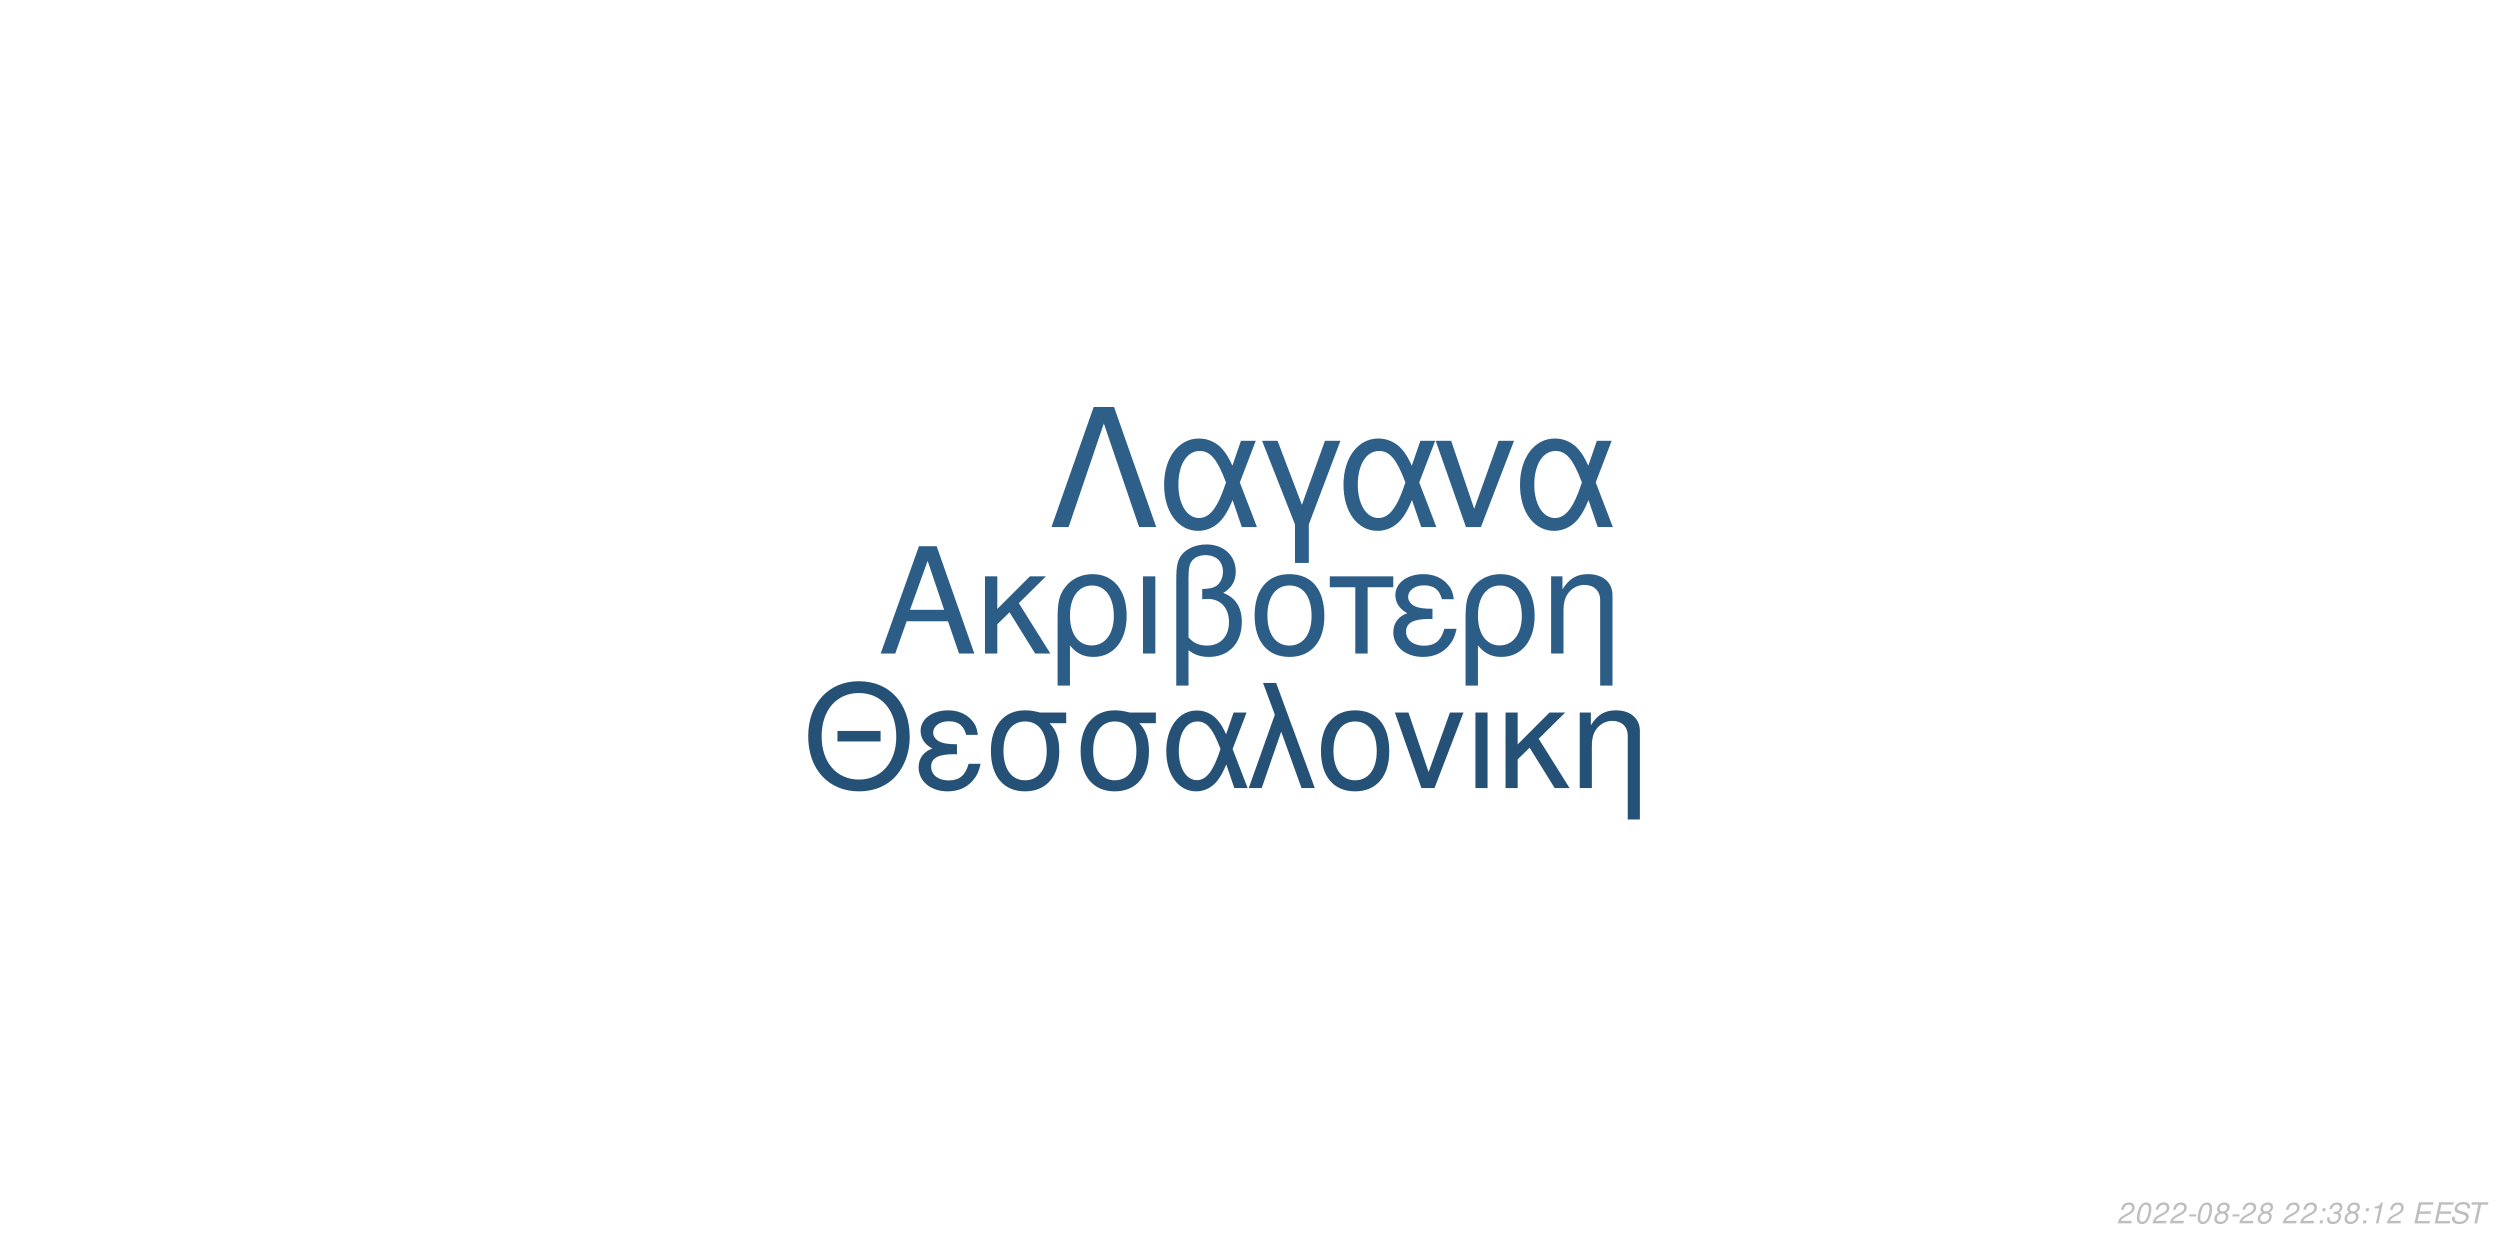
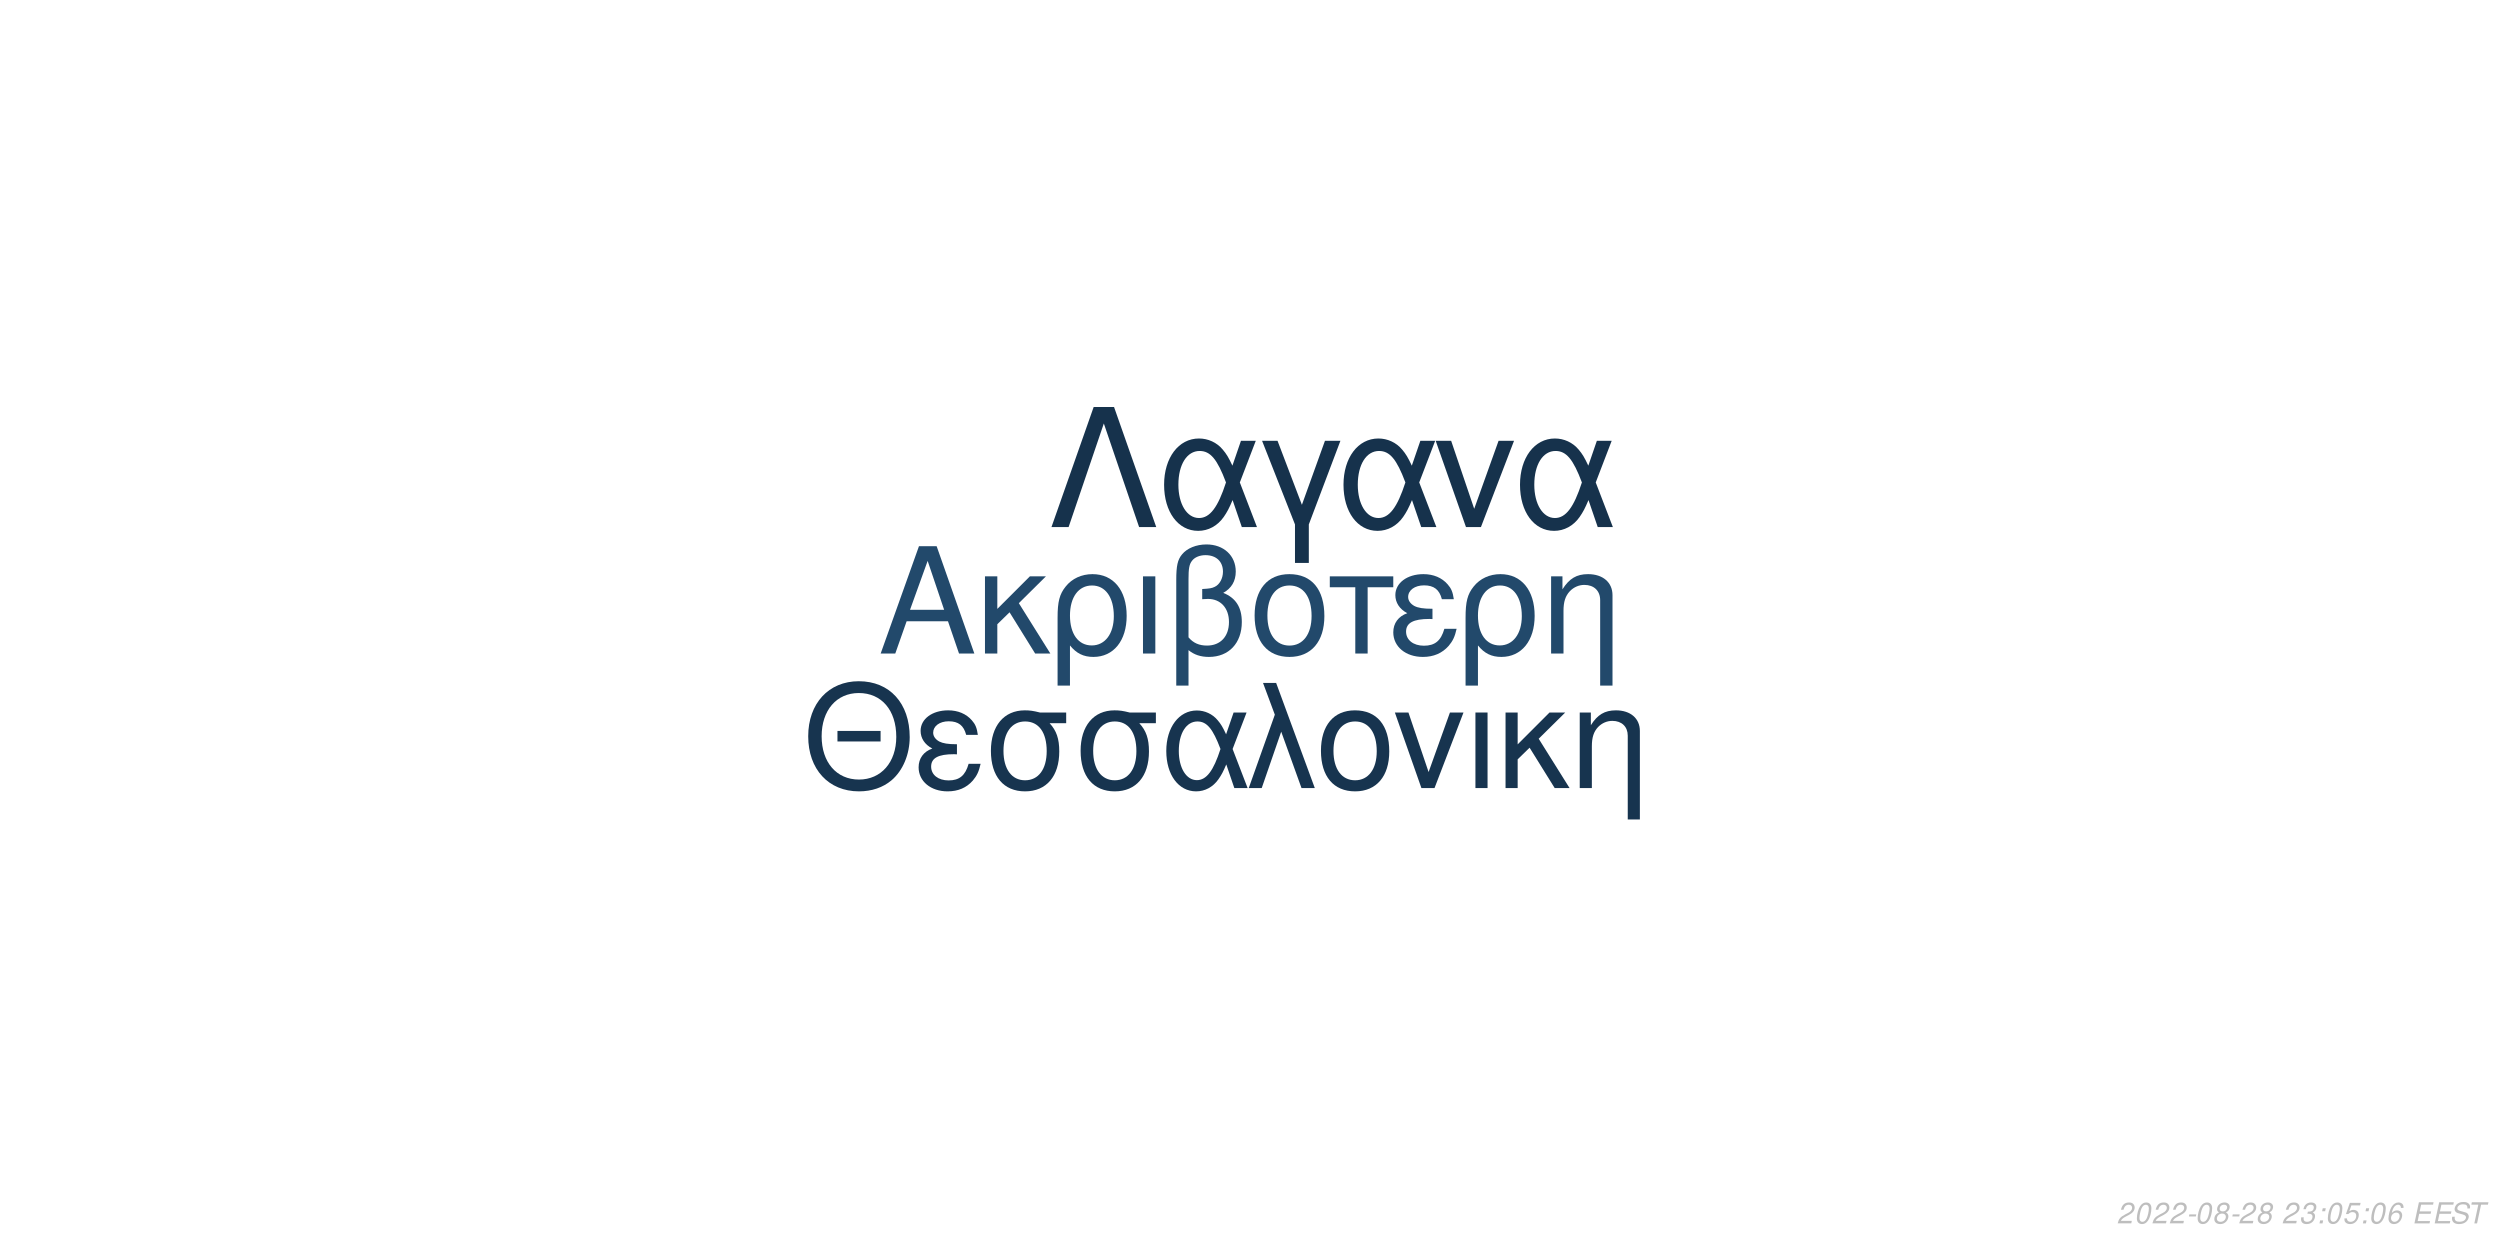
<svg xmlns="http://www.w3.org/2000/svg" xmlns:xlink="http://www.w3.org/1999/xlink" width="864pt" height="432pt" viewBox="0 0 864 432" version="1.1">
  <defs>
    <g>
      <symbol overflow="visible" id="glyph0-0">
        <path style="stroke:none;" d="" />
      </symbol>
      <symbol overflow="visible" id="glyph0-1">
        <path style="stroke:none;" d="M 24.125 -11.141 L 27.938 0 L 33.234 0 L 20.203 -37.094 L 14.094 -37.094 L 0.859 0 L 5.906 0 L 9.828 -11.141 Z M 22.797 -15.109 L 11 -15.109 L 17.094 -32.016 Z M 22.797 -15.109 " />
      </symbol>
      <symbol overflow="visible" id="glyph0-2">
        <path style="stroke:none;" d="M 7.172 -15.422 L 7.172 -26.672 L 2.906 -26.672 L 2.906 0 L 7.172 0 L 7.172 -10.125 L 11.406 -14.25 L 20.25 0 L 25.5 0 L 14.609 -17.406 L 23.969 -26.672 L 18.422 -26.672 Z M 7.172 -15.422 " />
      </symbol>
      <symbol overflow="visible" id="glyph0-3">
        <path style="stroke:none;" d="M 3 11.094 L 7.281 11.094 L 7.281 -2.797 C 9.516 -0.047 11.953 1.172 15.375 1.172 C 22.344 1.172 26.875 -4.422 26.875 -13.031 C 26.875 -21.891 22.297 -27.438 15.062 -27.438 C 11.297 -27.438 7.984 -25.906 5.797 -23.156 C 3.672 -20.516 3 -17.969 3 -12.359 Z M 14.906 -23.516 C 19.547 -23.516 22.438 -19.438 22.438 -12.922 C 22.438 -6.812 19.391 -2.797 14.812 -2.797 C 10.172 -2.797 7.281 -6.766 7.281 -13.125 C 7.281 -19.484 10.234 -23.516 14.906 -23.516 Z M 14.906 -23.516 " />
      </symbol>
      <symbol overflow="visible" id="glyph0-4">
        <path style="stroke:none;" d="M 3.516 0 L 7.781 0 L 7.781 -26.672 L 3.516 -26.672 Z M 3.516 0 " />
      </symbol>
      <symbol overflow="visible" id="glyph0-5">
        <path style="stroke:none;" d="M 4.016 11.094 L 8.25 11.094 L 8.25 -1.172 C 10.172 0.406 12.422 1.172 15.312 1.172 C 22.188 1.172 26.672 -3.609 26.672 -10.891 C 26.672 -15.984 24.578 -19.234 20.25 -20.969 C 23.109 -22.547 24.578 -25.031 24.578 -28.344 C 24.578 -33.844 20.406 -37.703 14.453 -37.703 C 10.938 -37.703 7.734 -36.391 6 -34.25 C 4.484 -32.422 4.016 -30.328 4.016 -25.391 Z M 8.25 -25.656 C 8.25 -29.359 8.5 -30.844 9.469 -32.062 C 10.375 -33.281 12.156 -34 14.094 -34 C 17.812 -34 20.156 -31.812 20.156 -28.297 C 20.156 -25.953 18.984 -23.812 17.297 -23.047 C 16.281 -22.547 15.469 -22.438 12.984 -22.297 L 12.984 -18.781 C 13.734 -18.828 14.344 -18.875 14.969 -18.875 C 19.344 -18.875 22.234 -15.719 22.234 -10.891 C 22.234 -5.906 19.281 -2.75 14.656 -2.75 C 11.953 -2.75 9.922 -3.609 8.25 -5.594 Z M 8.25 -25.656 " />
      </symbol>
      <symbol overflow="visible" id="glyph0-6">
        <path style="stroke:none;" d="M 14.094 -27.438 C 6.562 -27.438 2.094 -22.094 2.094 -13.125 C 2.094 -4.125 6.562 1.172 14.141 1.172 C 21.672 1.172 26.203 -4.172 26.203 -12.922 C 26.203 -22.188 21.828 -27.438 14.094 -27.438 Z M 14.141 -23.516 C 18.938 -23.516 21.781 -19.594 21.781 -12.984 C 21.781 -6.672 18.828 -2.75 14.141 -2.75 C 9.422 -2.75 6.516 -6.672 6.516 -13.125 C 6.516 -19.594 9.422 -23.516 14.141 -23.516 Z M 14.141 -23.516 " />
      </symbol>
      <symbol overflow="visible" id="glyph0-7">
        <path style="stroke:none;" d="M 7.891 0 L 12.156 0 L 12.156 -22.906 L 21.016 -22.906 L 21.016 -26.672 L -0.922 -26.672 L -0.922 -22.906 L 7.891 -22.906 Z M 7.891 0 " />
      </symbol>
      <symbol overflow="visible" id="glyph0-8">
        <path style="stroke:none;" d="M 14.562 -15.469 C 11.344 -15.469 9.562 -15.781 8.297 -16.438 C 6.922 -17.203 6.156 -18.328 6.156 -19.547 C 6.156 -21.891 8.453 -23.562 11.656 -23.562 C 15.062 -23.562 16.953 -22.094 17.812 -18.781 L 21.938 -18.781 C 21.578 -21.266 21.062 -22.5 19.797 -23.922 C 17.812 -26.203 14.906 -27.438 11.453 -27.438 C 5.797 -27.438 1.734 -24.375 1.734 -20.203 C 1.734 -17.609 3.156 -15.375 5.859 -13.938 C 2.797 -12.875 1.016 -10.484 1.016 -7.328 C 1.016 -2.391 5.297 1.172 11.25 1.172 C 14.969 1.172 17.906 -0.109 20.156 -2.641 C 21.578 -4.328 22.297 -5.797 22.906 -8.547 L 18.672 -8.547 C 17.5 -4.422 15.422 -2.703 11.609 -2.703 C 7.938 -2.703 5.438 -4.688 5.438 -7.578 C 5.438 -10.578 7.938 -11.953 13.484 -11.953 C 13.641 -11.953 14.094 -11.953 14.562 -11.906 Z M 14.562 -15.469 " />
      </symbol>
      <symbol overflow="visible" id="glyph0-9">
        <path style="stroke:none;" d="M 3.562 -26.672 L 3.562 0 L 7.844 0 L 7.844 -14.703 C 7.844 -17.906 8.5 -19.891 10.031 -21.531 C 11.406 -22.953 13.188 -23.719 15.062 -23.719 C 18.375 -23.719 20.516 -21.672 20.516 -18.469 L 20.516 11.094 L 24.781 11.094 L 24.781 -20.156 C 24.781 -24.578 21.469 -27.438 16.328 -27.438 C 12.359 -27.438 9.828 -25.906 7.484 -22.188 L 7.484 -26.672 Z M 3.562 -26.672 " />
      </symbol>
      <symbol overflow="visible" id="glyph1-0">
        <path style="stroke:none;" d="" />
      </symbol>
      <symbol overflow="visible" id="glyph1-1">
        <path style="stroke:none;" d="M 26.859 -19.734 L 11.953 -19.734 L 11.953 -16.094 L 26.859 -16.094 Z M 19.328 -36.922 C 8.922 -36.922 1.844 -29.25 1.844 -17.891 C 1.844 -6.484 8.875 1.141 19.391 1.141 C 23.812 1.141 27.703 -0.203 30.641 -2.688 C 34.578 -6.031 36.922 -11.656 36.922 -17.594 C 36.922 -29.297 30 -36.922 19.328 -36.922 Z M 19.328 -32.844 C 27.203 -32.844 32.281 -26.906 32.281 -17.688 C 32.281 -8.922 27.062 -2.938 19.391 -2.938 C 11.609 -2.938 6.484 -8.922 6.484 -17.891 C 6.484 -26.859 11.609 -32.844 19.328 -32.844 Z M 19.328 -32.844 " />
      </symbol>
      <symbol overflow="visible" id="glyph1-2">
        <path style="stroke:none;" d="M 14.25 -15.141 C 11.109 -15.141 9.375 -15.453 8.125 -16.094 C 6.781 -16.844 6.031 -17.938 6.031 -19.141 C 6.031 -21.422 8.266 -23.078 11.406 -23.078 C 14.75 -23.078 16.594 -21.625 17.438 -18.391 L 21.469 -18.391 C 21.125 -20.828 20.625 -22.031 19.391 -23.422 C 17.438 -25.656 14.594 -26.859 11.219 -26.859 C 5.688 -26.859 1.688 -23.875 1.688 -19.781 C 1.688 -17.234 3.094 -15.047 5.734 -13.656 C 2.734 -12.609 1 -10.266 1 -7.172 C 1 -2.344 5.188 1.141 11.016 1.141 C 14.656 1.141 17.547 -0.094 19.734 -2.594 C 21.125 -4.234 21.828 -5.688 22.422 -8.375 L 18.281 -8.375 C 17.141 -4.328 15.094 -2.641 11.359 -2.641 C 7.766 -2.641 5.328 -4.578 5.328 -7.422 C 5.328 -10.359 7.766 -11.703 13.203 -11.703 C 13.359 -11.703 13.797 -11.703 14.25 -11.656 Z M 14.25 -15.141 " />
      </symbol>
      <symbol overflow="visible" id="glyph1-3">
        <path style="stroke:none;" d="M 29 -26.109 L 19.938 -26.109 C 17.594 -26.703 16.438 -26.859 14.703 -26.859 C 7.469 -26.859 2.984 -21.469 2.984 -12.859 C 2.984 -4.031 7.375 1.141 14.797 1.141 C 22.172 1.141 26.609 -4.078 26.609 -12.656 C 26.609 -17.047 25.656 -19.828 23.266 -22.422 L 29 -22.422 Z M 14.797 -23.016 C 19.531 -23.016 22.266 -19.234 22.266 -12.75 C 22.266 -6.531 19.438 -2.688 14.797 -2.688 C 10.172 -2.688 7.328 -6.531 7.328 -12.859 C 7.328 -19.188 10.172 -23.016 14.797 -23.016 Z M 14.797 -23.016 " />
      </symbol>
      <symbol overflow="visible" id="glyph1-4">
        <path style="stroke:none;" d="M 29.344 -26.109 L 24.859 -26.109 L 22.266 -18.578 C 21.125 -21.031 20.484 -22.125 19.328 -23.469 C 17.547 -25.609 14.906 -26.812 12.156 -26.812 C 5.984 -26.812 1.594 -20.984 1.594 -12.812 C 1.594 -4.578 5.828 1.141 11.906 1.141 C 14.953 1.141 17.734 -0.344 19.625 -3.047 C 20.672 -4.531 21.281 -5.688 22.328 -8.172 L 25.109 0 L 29.703 0 L 24.516 -13.5 Z M 20.328 -13.5 C 17.891 -5.922 15.453 -2.734 12.156 -2.734 C 8.516 -2.734 5.922 -6.922 5.922 -12.812 C 5.922 -18.938 8.516 -23.016 12.359 -23.016 C 15.594 -23.016 17.688 -20.531 20.328 -13.5 Z M 20.328 -13.5 " />
      </symbol>
      <symbol overflow="visible" id="glyph1-5">
        <path style="stroke:none;" d="M 1.094 0 L 5.578 0 L 12.312 -19.484 L 19.328 0 L 23.922 0 L 10.562 -36.328 L 6.031 -36.328 L 10.109 -25.359 Z M 1.094 0 " />
      </symbol>
      <symbol overflow="visible" id="glyph1-6">
        <path style="stroke:none;" d="M 13.797 -26.859 C 6.422 -26.859 2.047 -21.625 2.047 -12.859 C 2.047 -4.031 6.422 1.141 13.859 1.141 C 21.234 1.141 25.656 -4.078 25.656 -12.656 C 25.656 -21.719 21.375 -26.859 13.797 -26.859 Z M 13.859 -23.016 C 18.531 -23.016 21.328 -19.188 21.328 -12.703 C 21.328 -6.531 18.438 -2.688 13.859 -2.688 C 9.219 -2.688 6.375 -6.531 6.375 -12.859 C 6.375 -19.188 9.219 -23.016 13.859 -23.016 Z M 13.859 -23.016 " />
      </symbol>
      <symbol overflow="visible" id="glyph1-7">
        <path style="stroke:none;" d="M 14.297 0 L 24.312 -26.109 L 19.625 -26.109 L 12.25 -5.531 L 5.281 -26.109 L 0.594 -26.109 L 9.766 0 Z M 14.297 0 " />
      </symbol>
      <symbol overflow="visible" id="glyph1-8">
        <path style="stroke:none;" d="M 3.438 0 L 7.625 0 L 7.625 -26.109 L 3.438 -26.109 Z M 3.438 0 " />
      </symbol>
      <symbol overflow="visible" id="glyph1-9">
        <path style="stroke:none;" d="M 7.031 -15.094 L 7.031 -26.109 L 2.844 -26.109 L 2.844 0 L 7.031 0 L 7.031 -9.922 L 11.156 -13.953 L 19.828 0 L 24.969 0 L 14.297 -17.047 L 23.469 -26.109 L 18.031 -26.109 Z M 7.031 -15.094 " />
      </symbol>
      <symbol overflow="visible" id="glyph1-10">
        <path style="stroke:none;" d="M 3.484 -26.109 L 3.484 0 L 7.672 0 L 7.672 -14.406 C 7.672 -17.547 8.328 -19.484 9.812 -21.078 C 11.156 -22.469 12.906 -23.219 14.75 -23.219 C 17.984 -23.219 20.078 -21.234 20.078 -18.094 L 20.078 10.859 L 24.266 10.859 L 24.266 -19.734 C 24.266 -24.062 21.031 -26.859 16 -26.859 C 12.109 -26.859 9.609 -25.359 7.328 -21.719 L 7.328 -26.109 Z M 3.484 -26.109 " />
      </symbol>
      <symbol overflow="visible" id="glyph2-0">
        <path style="stroke:none;" d="" />
      </symbol>
      <symbol overflow="visible" id="glyph2-1">
        <path style="stroke:none;" d="M 22.531 -41.484 L 15.484 -41.484 L 0.906 0 L 6.828 0 L 19 -35.797 L 31.188 0 L 37.109 0 Z M 22.531 -41.484 " />
      </symbol>
      <symbol overflow="visible" id="glyph2-2">
        <path style="stroke:none;" d="M 33.516 -29.812 L 28.391 -29.812 L 25.438 -21.219 C 24.125 -24.016 23.391 -25.266 22.078 -26.797 C 20.031 -29.25 17.016 -30.609 13.891 -30.609 C 6.828 -30.609 1.828 -23.953 1.828 -14.625 C 1.828 -5.234 6.656 1.312 13.594 1.312 C 17.078 1.312 20.266 -0.391 22.422 -3.469 C 23.609 -5.172 24.297 -6.484 25.5 -9.328 L 28.688 0 L 33.922 0 L 28 -15.422 Z M 23.219 -15.422 C 20.422 -6.766 17.641 -3.125 13.891 -3.125 C 9.734 -3.125 6.766 -7.906 6.766 -14.625 C 6.766 -21.625 9.734 -26.297 14.109 -26.297 C 17.812 -26.297 20.203 -23.453 23.219 -15.422 Z M 23.219 -15.422 " />
      </symbol>
      <symbol overflow="visible" id="glyph2-3">
        <path style="stroke:none;" d="M 12.062 12.406 L 16.844 12.406 L 16.844 -0.906 L 27.766 -29.812 L 22.422 -29.812 L 14.453 -7.688 L 6.031 -29.812 L 0.688 -29.812 L 12.062 -0.906 Z M 12.062 12.406 " />
      </symbol>
      <symbol overflow="visible" id="glyph2-4">
        <path style="stroke:none;" d="M 16.328 0 L 27.766 -29.812 L 22.422 -29.812 L 14 -6.312 L 6.031 -29.812 L 0.688 -29.812 L 11.156 0 Z M 16.328 0 " />
      </symbol>
      <symbol overflow="visible" id="glyph3-0">
        <path style="stroke:none;" d="" />
      </symbol>
      <symbol overflow="visible" id="glyph3-1">
        <path style="stroke:none;" d="M 5.234 -0.875 L 1.469 -0.875 C 1.641 -1.375 2.203 -1.891 3.109 -2.344 L 4.234 -2.938 C 5.562 -3.625 6.219 -4.469 6.219 -5.484 C 6.219 -5.938 6.062 -6.359 5.797 -6.656 C 5.469 -7.047 4.984 -7.234 4.312 -7.234 C 2.766 -7.234 1.891 -6.453 1.484 -4.734 L 2.375 -4.734 C 2.484 -5.188 2.609 -5.484 2.797 -5.75 C 3.094 -6.203 3.609 -6.453 4.188 -6.453 C 4.891 -6.453 5.344 -6.031 5.344 -5.375 C 5.344 -4.703 4.859 -4.094 4.016 -3.656 L 2.984 -3.125 C 1.234 -2.188 0.797 -1.656 0.344 -0.016 L 5.047 -0.016 Z M 5.234 -0.875 " />
      </symbol>
      <symbol overflow="visible" id="glyph3-2">
        <path style="stroke:none;" d="M 4.203 -7.234 C 3.375 -7.234 2.688 -6.812 2.125 -5.984 C 1.484 -5.047 0.984 -3.188 0.984 -1.734 C 0.984 -1.109 1.172 -0.562 1.484 -0.266 C 1.797 0.047 2.281 0.234 2.766 0.234 C 3.625 0.234 4.281 -0.156 4.859 -1.016 C 5.516 -1.953 6 -3.797 6 -5.266 C 6 -6.5 5.328 -7.234 4.203 -7.234 Z M 4.094 -6.453 C 4.734 -6.453 5.125 -5.984 5.125 -5.156 C 5.125 -4.203 4.781 -2.625 4.406 -1.812 C 3.984 -0.938 3.516 -0.547 2.875 -0.547 C 2.25 -0.547 1.875 -1.031 1.875 -1.828 C 1.875 -2.797 2.203 -4.344 2.594 -5.203 C 2.984 -6.047 3.453 -6.453 4.094 -6.453 Z M 4.094 -6.453 " />
      </symbol>
      <symbol overflow="visible" id="glyph3-3">
        <path style="stroke:none;" d="M 3.516 -3.125 L 1.125 -3.125 L 0.969 -2.406 L 3.359 -2.406 Z M 3.516 -3.125 " />
      </symbol>
      <symbol overflow="visible" id="glyph3-4">
        <path style="stroke:none;" d="M 4.766 -3.797 C 5.078 -3.969 5.234 -4.078 5.438 -4.234 C 5.812 -4.594 6.062 -5.172 6.062 -5.734 C 6.062 -6.625 5.344 -7.234 4.266 -7.234 C 2.812 -7.234 1.703 -6.219 1.703 -4.875 C 1.703 -4.406 1.875 -4.125 2.359 -3.812 C 1.297 -3.312 0.75 -2.516 0.75 -1.469 C 0.75 -0.438 1.547 0.234 2.812 0.234 C 3.656 0.234 4.359 -0.094 4.938 -0.734 C 5.359 -1.234 5.609 -1.859 5.609 -2.438 C 5.609 -3.047 5.312 -3.516 4.766 -3.797 Z M 4.109 -6.453 C 4.797 -6.453 5.188 -6.125 5.188 -5.578 C 5.188 -5.266 5.062 -4.922 4.859 -4.672 C 4.562 -4.312 4.188 -4.156 3.656 -4.156 C 2.984 -4.156 2.594 -4.453 2.594 -4.984 C 2.594 -5.859 3.203 -6.453 4.109 -6.453 Z M 3.453 -3.406 C 4.234 -3.406 4.734 -2.984 4.734 -2.312 C 4.734 -1.312 3.922 -0.547 2.875 -0.547 C 2.125 -0.547 1.625 -0.969 1.625 -1.625 C 1.625 -2.609 2.438 -3.406 3.453 -3.406 Z M 3.453 -3.406 " />
      </symbol>
      <symbol overflow="visible" id="glyph3-5">
        <path style="stroke:none;" d="" />
      </symbol>
      <symbol overflow="visible" id="glyph3-6">
+         <path style="stroke:none;" d="M 2.922 -3.312 C 3.125 -3.344 3.234 -3.344 3.375 -3.344 C 4.203 -3.344 4.688 -3 4.688 -2.406 C 4.688 -1.312 3.906 -0.547 2.781 -0.547 C 2.047 -0.547 1.594 -0.938 1.594 -1.562 C 1.594 -1.719 1.609 -1.844 1.656 -2.094 L 0.766 -2.094 C 0.734 -1.797 0.719 -1.641 0.719 -1.469 C 0.719 -0.375 1.406 0.234 2.641 0.234 C 3.547 0.234 4.297 -0.078 4.812 -0.656 C 5.266 -1.156 5.562 -1.875 5.562 -2.547 C 5.562 -3.125 5.344 -3.453 4.797 -3.734 C 5.641 -4.234 6.016 -4.844 6.016 -5.734 C 6.016 -6.656 5.312 -7.234 4.203 -7.234 C 3.375 -7.234 2.672 -6.938 2.188 -6.375 C 1.891 -6.031 1.703 -5.641 1.516 -4.906 L 2.391 -4.906 C 2.5 -5.359 2.594 -5.594 2.734 -5.812 C 3.047 -6.234 3.516 -6.453 4.078 -6.453 C 4.734 -6.453 5.141 -6.125 5.141 -5.578 C 5.141 -5.188 5.016 -4.797 4.797 -4.547 C 4.516 -4.234 4 -4.062 3.266 -4.062 L 3.078 -4.062 Z M 2.922 -3.312 " />
+       </symbol>
+       <symbol overflow="visible" id="glyph3-7">
        <path style="stroke:none;" d="M 2.359 -1.031 L 1.312 -1.031 L 1.094 0 L 2.141 0 Z M 3.266 -5.234 L 2.219 -5.234 L 2 -4.203 L 3.047 -4.203 Z M 3.266 -5.234 " />
      </symbol>
-       <symbol overflow="visible" id="glyph3-7">
-         <path style="stroke:none;" d="M 2.922 -3.312 C 3.125 -3.344 3.234 -3.344 3.375 -3.344 C 4.203 -3.344 4.688 -3 4.688 -2.406 C 4.688 -1.312 3.906 -0.547 2.781 -0.547 C 2.047 -0.547 1.594 -0.938 1.594 -1.562 C 1.594 -1.719 1.609 -1.844 1.656 -2.094 L 0.766 -2.094 C 0.734 -1.797 0.719 -1.641 0.719 -1.469 C 0.719 -0.375 1.406 0.234 2.641 0.234 C 3.547 0.234 4.297 -0.078 4.812 -0.656 C 5.266 -1.156 5.562 -1.875 5.562 -2.547 C 5.562 -3.125 5.344 -3.453 4.797 -3.734 C 5.641 -4.234 6.016 -4.844 6.016 -5.734 C 6.016 -6.656 5.312 -7.234 4.203 -7.234 C 3.375 -7.234 2.672 -6.938 2.188 -6.375 C 1.891 -6.031 1.703 -5.641 1.516 -4.906 L 2.391 -4.906 C 2.5 -5.359 2.594 -5.594 2.734 -5.812 C 3.047 -6.234 3.516 -6.453 4.078 -6.453 C 4.734 -6.453 5.141 -6.125 5.141 -5.578 C 5.141 -5.188 5.016 -4.797 4.797 -4.547 C 4.516 -4.234 4 -4.062 3.266 -4.062 L 3.078 -4.062 Z M 2.922 -3.312 " />
-       </symbol>
      <symbol overflow="visible" id="glyph3-8">
-         <path style="stroke:none;" d="M 3.703 -5.188 L 2.594 0 L 3.469 0 L 5.016 -7.234 L 4.438 -7.234 C 3.906 -6.156 3.688 -6.016 2.234 -5.812 L 2.109 -5.188 Z M 3.703 -5.188 " />
+         <path style="stroke:none;" d="M 6.297 -7.094 L 2.594 -7.094 L 1.234 -3.234 L 2.047 -3.234 C 2.656 -3.766 2.938 -3.906 3.531 -3.906 C 4.328 -3.906 4.797 -3.453 4.797 -2.688 C 4.797 -1.438 3.969 -0.547 2.828 -0.547 C 2.031 -0.547 1.609 -0.938 1.578 -1.734 L 0.703 -1.734 L 0.703 -1.516 C 0.703 -0.938 0.844 -0.547 1.188 -0.266 C 1.562 0.062 2.078 0.234 2.703 0.234 C 3.656 0.234 4.391 -0.156 4.984 -0.922 C 5.422 -1.5 5.672 -2.234 5.672 -2.953 C 5.672 -4 4.938 -4.672 3.812 -4.672 C 3.328 -4.672 2.906 -4.547 2.406 -4.234 L 3.109 -6.219 L 6.109 -6.219 Z M 6.297 -7.094 " />
      </symbol>
      <symbol overflow="visible" id="glyph3-9">
+         <path style="stroke:none;" d="M 6.125 -5.344 L 6.141 -5.625 C 6.141 -6.609 5.453 -7.234 4.391 -7.234 C 3.438 -7.234 2.641 -6.719 2.016 -5.703 C 1.422 -4.781 0.938 -2.953 0.938 -1.688 C 0.938 -0.516 1.688 0.234 2.859 0.234 C 3.703 0.234 4.438 -0.156 5 -0.875 C 5.406 -1.422 5.672 -2.156 5.672 -2.766 C 5.672 -3.812 4.969 -4.5 3.906 -4.5 C 3.234 -4.5 2.672 -4.234 2.094 -3.625 C 2.406 -5.375 3.234 -6.453 4.25 -6.453 C 4.703 -6.453 5.062 -6.234 5.172 -5.844 C 5.203 -5.719 5.234 -5.578 5.25 -5.344 Z M 3.656 -3.734 C 4.344 -3.734 4.797 -3.281 4.797 -2.625 C 4.797 -1.469 3.984 -0.547 2.984 -0.547 C 2.297 -0.547 1.812 -1.047 1.812 -1.766 C 1.812 -2.859 2.625 -3.734 3.656 -3.734 Z M 3.656 -3.734 " />
+       </symbol>
+       <symbol overflow="visible" id="glyph3-10">
        <path style="stroke:none;" d="M 2.547 -3.312 L 6.5 -3.312 L 6.688 -4.141 L 2.719 -4.141 L 3.219 -6.469 L 7.344 -6.469 L 7.516 -7.297 L 2.453 -7.297 L 0.906 0 L 6.125 0 L 6.297 -0.812 L 2.016 -0.812 Z M 2.547 -3.312 " />
      </symbol>
-       <symbol overflow="visible" id="glyph3-10">
+       <symbol overflow="visible" id="glyph3-11">
        <path style="stroke:none;" d="M 7.062 -5.156 C 7.125 -5.438 7.141 -5.562 7.141 -5.703 C 7.141 -6.156 6.938 -6.594 6.594 -6.891 C 6.188 -7.25 5.656 -7.406 4.875 -7.406 C 3.844 -7.406 3.047 -7.125 2.5 -6.562 C 2.094 -6.141 1.781 -5.438 1.781 -4.922 C 1.781 -4.297 2.219 -3.766 2.891 -3.562 L 4.594 -3.094 C 5.406 -2.859 5.734 -2.578 5.734 -2.094 C 5.734 -1.781 5.547 -1.406 5.266 -1.141 C 4.844 -0.766 4.266 -0.578 3.453 -0.578 C 2.328 -0.578 1.812 -0.984 1.812 -1.906 C 1.812 -2.047 1.812 -2.125 1.844 -2.312 L 0.984 -2.312 C 0.906 -2.062 0.891 -1.906 0.891 -1.688 C 0.891 -0.484 1.797 0.234 3.297 0.234 C 4.359 0.234 5.234 -0.062 5.812 -0.609 C 6.344 -1.078 6.688 -1.797 6.688 -2.375 C 6.688 -2.641 6.609 -2.906 6.453 -3.156 C 6.234 -3.5 5.938 -3.703 5.469 -3.828 L 3.75 -4.312 C 2.984 -4.547 2.734 -4.734 2.734 -5.188 C 2.734 -5.547 2.875 -5.844 3.188 -6.109 C 3.547 -6.438 4.031 -6.594 4.703 -6.594 C 5.266 -6.594 5.688 -6.484 5.906 -6.297 C 6.094 -6.125 6.219 -5.797 6.219 -5.516 C 6.219 -5.422 6.203 -5.344 6.188 -5.156 Z M 7.062 -5.156 " />
      </symbol>
-       <symbol overflow="visible" id="glyph3-11">
+       <symbol overflow="visible" id="glyph3-12">
        <path style="stroke:none;" d="M 4.938 -6.469 L 7.312 -6.469 L 7.484 -7.297 L 1.75 -7.297 L 1.578 -6.469 L 3.984 -6.469 L 2.609 0 L 3.547 0 Z M 4.938 -6.469 " />
      </symbol>
    </g>
  </defs>
  <g id="surface1">
    <rect x="0" y="0" width="864" height="432" style="fill:rgb(100%,100%,100%);fill-opacity:1;stroke:none;" />
-     <g style="fill:rgb(17.255%,36.471%,52.941%);fill-opacity:1;">
+     <g style="fill:rgb(13.333%,28.627%,41.961%);fill-opacity:1;">
      <use xlink:href="#glyph0-1" x="303.5" y="225.861" />
      <use xlink:href="#glyph0-2" x="337.5" y="225.861" />
      <use xlink:href="#glyph0-3" x="362.5" y="225.861" />
      <use xlink:href="#glyph0-4" x="391.5" y="225.861" />
      <use xlink:href="#glyph0-5" x="402.5" y="225.861" />
      <use xlink:href="#glyph0-6" x="431.5" y="225.861" />
      <use xlink:href="#glyph0-7" x="460.5" y="225.861" />
      <use xlink:href="#glyph0-8" x="480.5" y="225.861" />
      <use xlink:href="#glyph0-3" x="503.5" y="225.861" />
      <use xlink:href="#glyph0-9" x="532.5" y="225.861" />
    </g>
-     <g style="fill:rgb(14.902%,31.765%,46.275%);fill-opacity:1;">
+     <g style="fill:rgb(9.02%,20.392%,30.98%);fill-opacity:1;">
      <use xlink:href="#glyph1-1" x="277.473" y="272.354" />
      <use xlink:href="#glyph1-2" x="316.473" y="272.354" />
      <use xlink:href="#glyph1-3" x="339.473" y="272.354" />
      <use xlink:href="#glyph1-3" x="370.473" y="272.354" />
      <use xlink:href="#glyph1-4" x="401.473" y="272.354" />
      <use xlink:href="#glyph1-5" x="430.473" y="272.354" />
      <use xlink:href="#glyph1-6" x="454.473" y="272.354" />
      <use xlink:href="#glyph1-7" x="481.473" y="272.354" />
      <use xlink:href="#glyph1-8" x="506.473" y="272.354" />
      <use xlink:href="#glyph1-9" x="517.473" y="272.354" />
      <use xlink:href="#glyph1-10" x="542.473" y="272.354" />
    </g>
-     <g style="fill:rgb(17.647%,37.255%,53.725%);fill-opacity:1;">
+     <g style="fill:rgb(8.627%,19.608%,29.804%);fill-opacity:1;">
      <use xlink:href="#glyph2-1" x="362.484" y="182.152" />
      <use xlink:href="#glyph2-2" x="400.484" y="182.152" />
      <use xlink:href="#glyph2-3" x="435.484" y="182.152" />
      <use xlink:href="#glyph2-2" x="462.484" y="182.152" />
      <use xlink:href="#glyph2-4" x="495.484" y="182.152" />
      <use xlink:href="#glyph2-2" x="523.484" y="182.152" />
    </g>
    <g style="fill:rgb(74.51%,74.51%,74.51%);fill-opacity:1;">
      <use xlink:href="#glyph3-1" x="731.52" y="422.81" />
      <use xlink:href="#glyph3-2" x="737.52" y="422.81" />
      <use xlink:href="#glyph3-1" x="743.52" y="422.81" />
      <use xlink:href="#glyph3-1" x="749.52" y="422.81" />
      <use xlink:href="#glyph3-3" x="755.52" y="422.81" />
      <use xlink:href="#glyph3-2" x="758.52" y="422.81" />
      <use xlink:href="#glyph3-4" x="764.52" y="422.81" />
      <use xlink:href="#glyph3-3" x="770.52" y="422.81" />
      <use xlink:href="#glyph3-1" x="773.52" y="422.81" />
      <use xlink:href="#glyph3-4" x="779.52" y="422.81" />
      <use xlink:href="#glyph3-5" x="785.52" y="422.81" />
      <use xlink:href="#glyph3-1" x="788.52" y="422.81" />
-       <use xlink:href="#glyph3-1" x="794.52" y="422.81" />
-       <use xlink:href="#glyph3-6" x="800.52" y="422.81" />
-       <use xlink:href="#glyph3-7" x="803.52" y="422.81" />
-       <use xlink:href="#glyph3-4" x="809.52" y="422.81" />
-       <use xlink:href="#glyph3-6" x="815.52" y="422.81" />
-       <use xlink:href="#glyph3-8" x="818.52" y="422.81" />
-       <use xlink:href="#glyph3-1" x="824.52" y="422.81" />
+       <use xlink:href="#glyph3-6" x="794.52" y="422.81" />
+       <use xlink:href="#glyph3-7" x="800.52" y="422.81" />
+       <use xlink:href="#glyph3-2" x="803.52" y="422.81" />
+       <use xlink:href="#glyph3-8" x="809.52" y="422.81" />
+       <use xlink:href="#glyph3-7" x="815.52" y="422.81" />
+       <use xlink:href="#glyph3-2" x="818.52" y="422.81" />
+       <use xlink:href="#glyph3-9" x="824.52" y="422.81" />
      <use xlink:href="#glyph3-5" x="830.52" y="422.81" />
-       <use xlink:href="#glyph3-9" x="833.52" y="422.81" />
-       <use xlink:href="#glyph3-9" x="840.52" y="422.81" />
-       <use xlink:href="#glyph3-10" x="846.52" y="422.81" />
-       <use xlink:href="#glyph3-11" x="852.52" y="422.81" />
+       <use xlink:href="#glyph3-10" x="833.52" y="422.81" />
+       <use xlink:href="#glyph3-10" x="840.52" y="422.81" />
+       <use xlink:href="#glyph3-11" x="846.52" y="422.81" />
+       <use xlink:href="#glyph3-12" x="852.52" y="422.81" />
    </g>
  </g>
</svg>
